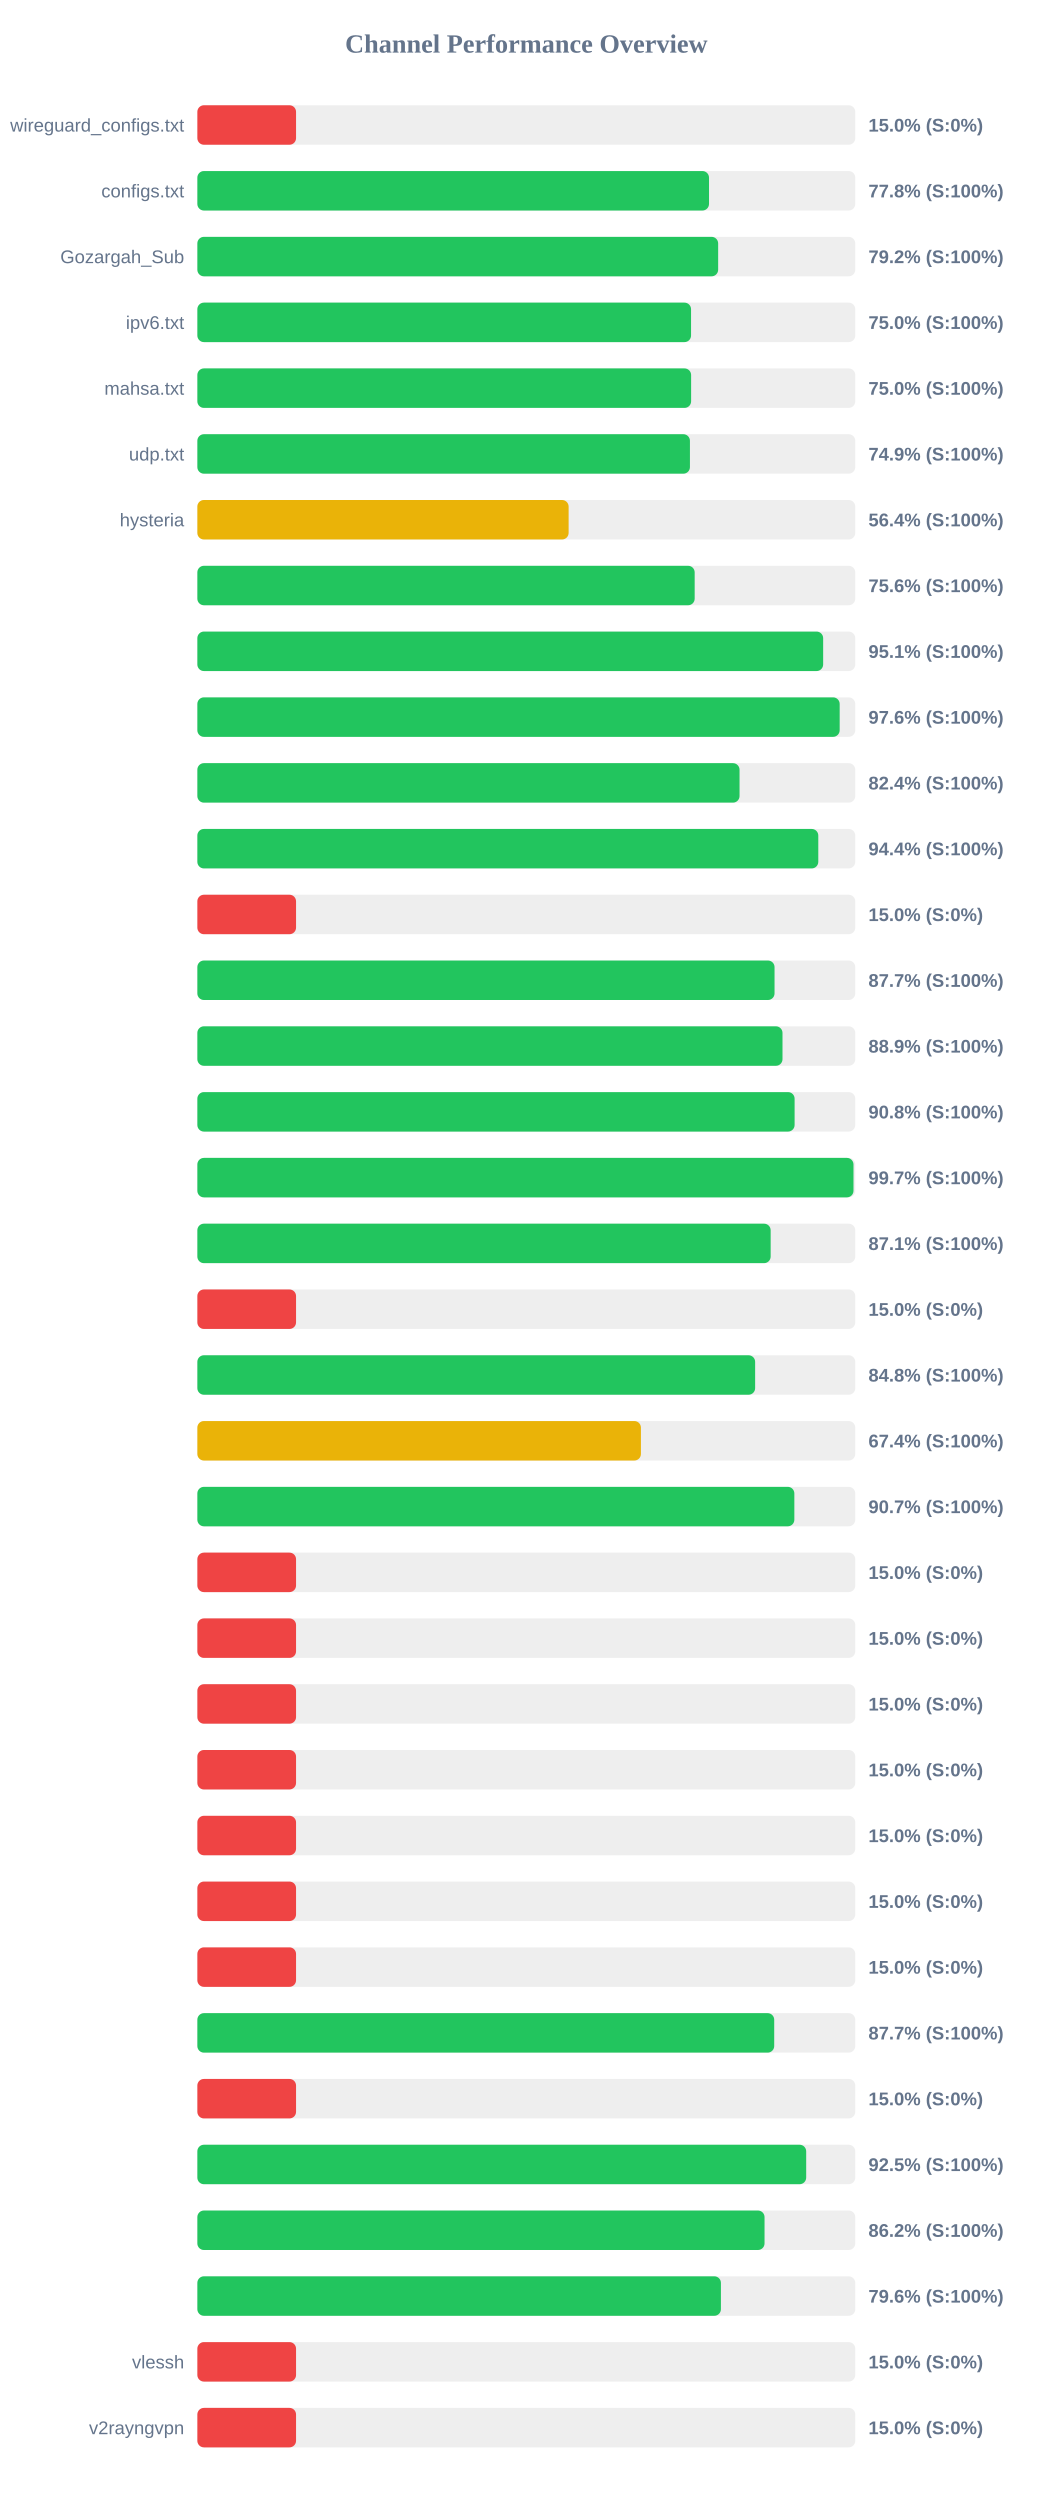
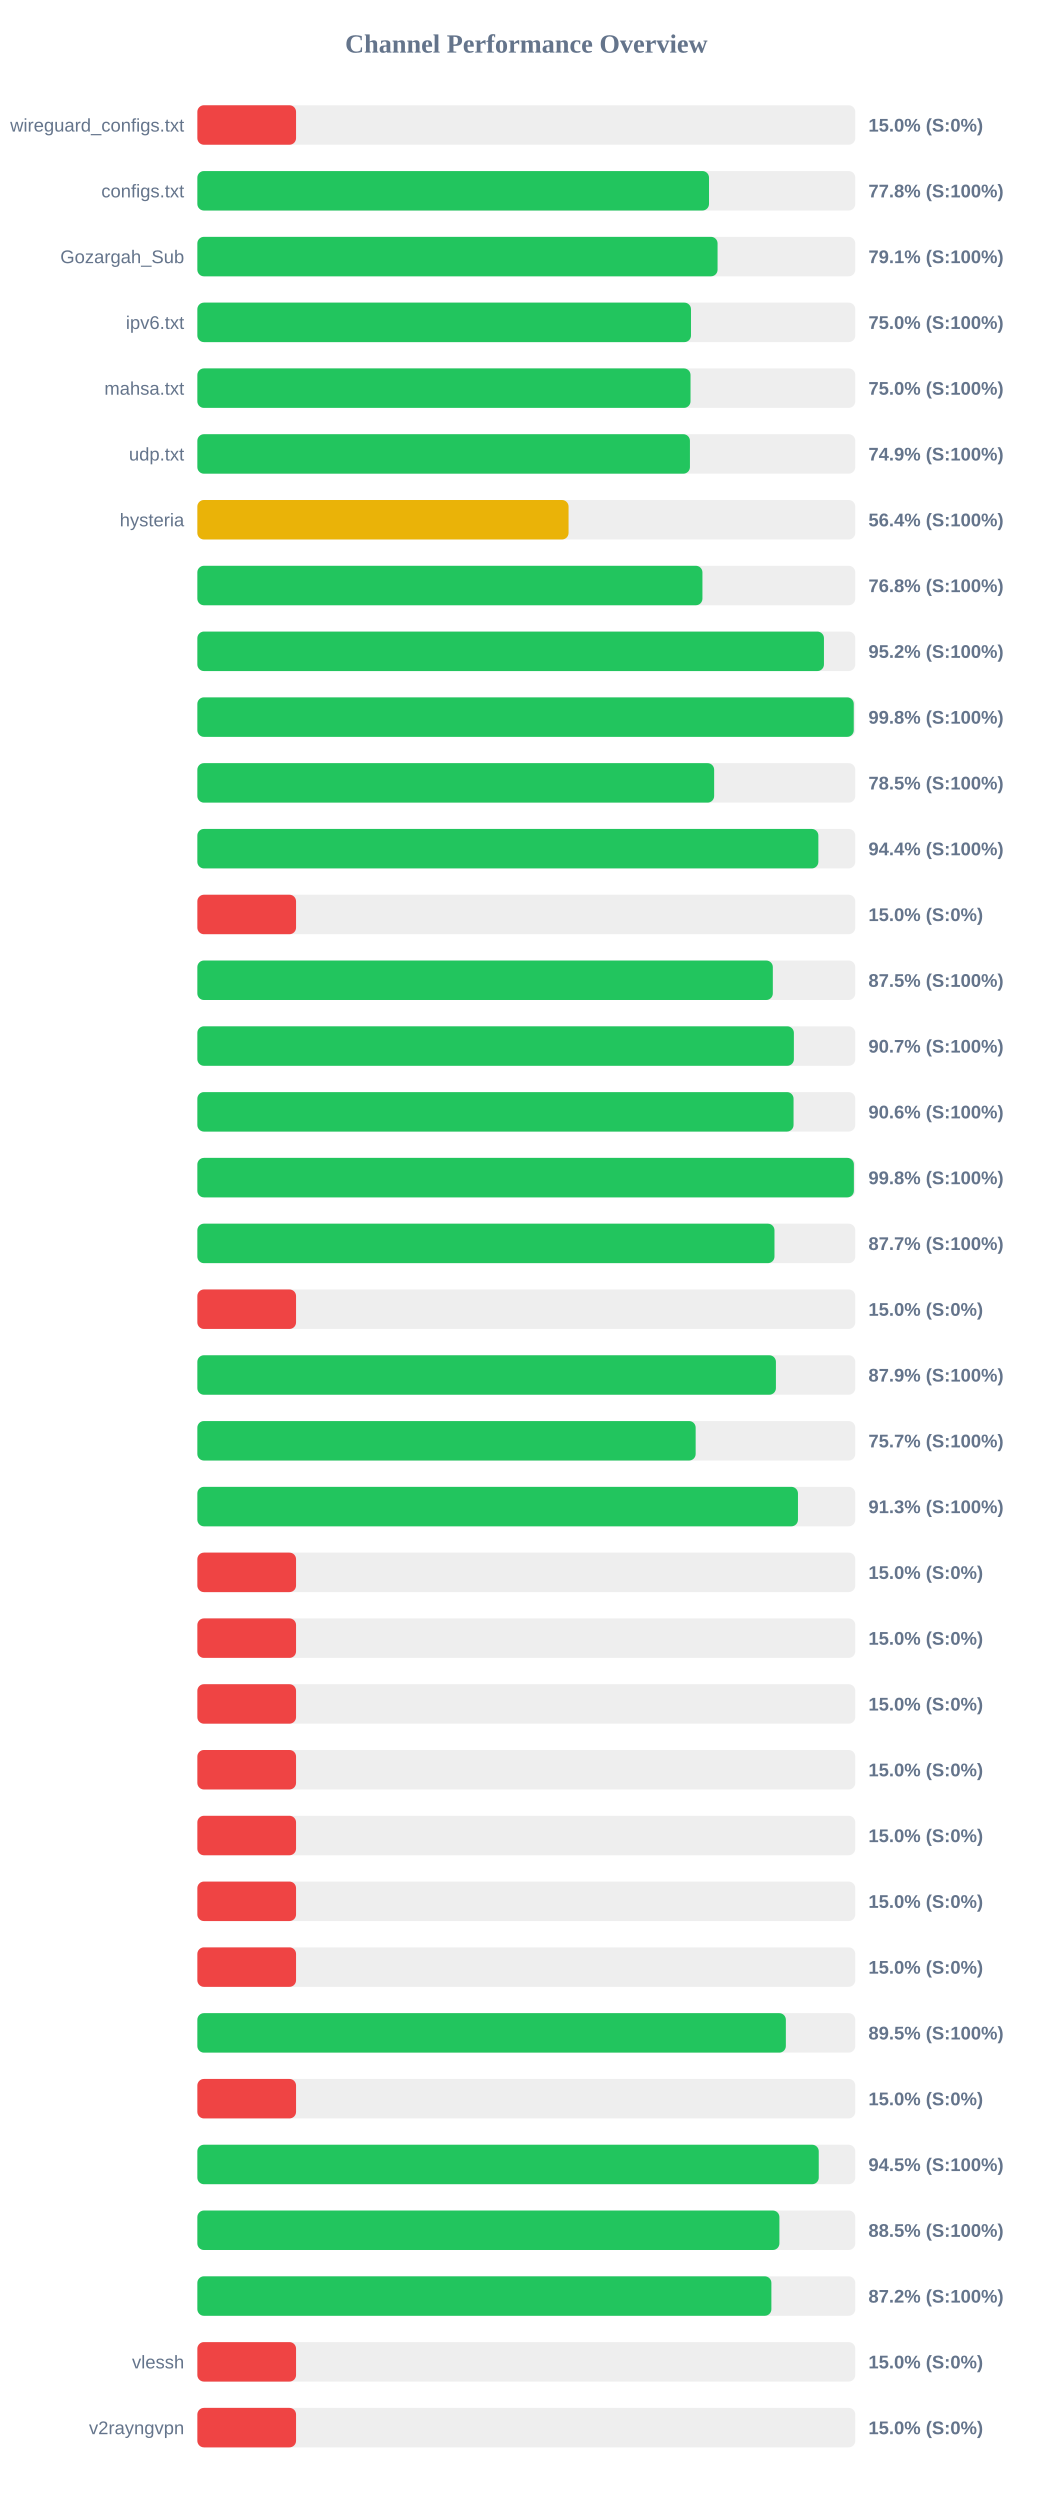
<svg xmlns="http://www.w3.org/2000/svg" width="800" height="1900" version="1.1">
  <style>
        .row { font: 14px Arial; fill: #64748b; }
        .score { font: bold 14px Arial; fill: #64748b; }
    </style>
  <text x="400" y="40" text-anchor="middle" font-size="20px" font-weight="bold" fill="#64748b">Channel Performance Overview</text>
  <rect x="150" y="80" width="500" height="30" fill="#eee" rx="5" />
  <rect x="150" y="80" width="75.0" height="30" fill="#ef4444" rx="5" />
  <text x="140" y="100" text-anchor="end" class="row">wireguard_configs.txt</text>
  <text x="660" y="100" text-anchor="start" class="score">15.0% (S:0%)</text>
  <rect x="150" y="130" width="500" height="30" fill="#eee" rx="5" />
  <rect x="150" y="130" width="388.85" height="30" fill="#22c55e" rx="5" />
  <text x="140" y="150" text-anchor="end" class="row">configs.txt</text>
  <text x="660" y="150" text-anchor="start" class="score">77.8% (S:100%)</text>
  <rect x="150" y="180" width="500" height="30" fill="#eee" rx="5" />
-   <rect x="150" y="180" width="395.8" height="30" fill="#22c55e" rx="5" />
+   <rect x="150" y="180" width="395.35" height="30" fill="#22c55e" rx="5" />
  <text x="140" y="200" text-anchor="end" class="row">Gozargah_Sub</text>
-   <text x="660" y="200" text-anchor="start" class="score">79.2% (S:100%)</text>
+   <text x="660" y="200" text-anchor="start" class="score">79.1% (S:100%)</text>
  <rect x="150" y="230" width="500" height="30" fill="#eee" rx="5" />
-   <rect x="150" y="230" width="375.2" height="30" fill="#22c55e" rx="5" />
+   <rect x="150" y="230" width="375.15" height="30" fill="#22c55e" rx="5" />
  <text x="140" y="250" text-anchor="end" class="row">ipv6.txt</text>
  <text x="660" y="250" text-anchor="start" class="score">75.0% (S:100%)</text>
  <rect x="150" y="280" width="500" height="30" fill="#eee" rx="5" />
-   <rect x="150" y="280" width="375.25" height="30" fill="#22c55e" rx="5" />
+   <rect x="150" y="280" width="374.8" height="30" fill="#22c55e" rx="5" />
  <text x="140" y="300" text-anchor="end" class="row">mahsa.txt</text>
  <text x="660" y="300" text-anchor="start" class="score">75.0% (S:100%)</text>
  <rect x="150" y="330" width="500" height="30" fill="#eee" rx="5" />
  <rect x="150" y="330" width="374.35" height="30" fill="#22c55e" rx="5" />
  <text x="140" y="350" text-anchor="end" class="row">udp.txt</text>
  <text x="660" y="350" text-anchor="start" class="score">74.9% (S:100%)</text>
  <rect x="150" y="380" width="500" height="30" fill="#eee" rx="5" />
-   <rect x="150" y="380" width="282.15" height="30" fill="#eab308" rx="5" />
+   <rect x="150" y="380" width="282.1" height="30" fill="#eab308" rx="5" />
  <text x="140" y="400" text-anchor="end" class="row">hysteria</text>
  <text x="660" y="400" text-anchor="start" class="score">56.4% (S:100%)</text>
  <rect x="150" y="430" width="500" height="30" fill="#eee" rx="5" />
-   <rect x="150" y="430" width="377.95" height="30" fill="#22c55e" rx="5" />
+   <rect x="150" y="430" width="383.85" height="30" fill="#22c55e" rx="5" />
  <text x="140" y="450" text-anchor="end" class="row" />
-   <text x="660" y="450" text-anchor="start" class="score">75.6% (S:100%)</text>
+   <text x="660" y="450" text-anchor="start" class="score">76.8% (S:100%)</text>
  <rect x="150" y="480" width="500" height="30" fill="#eee" rx="5" />
-   <rect x="150" y="480" width="475.6" height="30" fill="#22c55e" rx="5" />
+   <rect x="150" y="480" width="476.2" height="30" fill="#22c55e" rx="5" />
  <text x="140" y="500" text-anchor="end" class="row" />
-   <text x="660" y="500" text-anchor="start" class="score">95.1% (S:100%)</text>
+   <text x="660" y="500" text-anchor="start" class="score">95.2% (S:100%)</text>
  <rect x="150" y="530" width="500" height="30" fill="#eee" rx="5" />
-   <rect x="150" y="530" width="488.15" height="30" fill="#22c55e" rx="5" />
+   <rect x="150" y="530" width="498.85" height="30" fill="#22c55e" rx="5" />
  <text x="140" y="550" text-anchor="end" class="row" />
-   <text x="660" y="550" text-anchor="start" class="score">97.6% (S:100%)</text>
+   <text x="660" y="550" text-anchor="start" class="score">99.8% (S:100%)</text>
  <rect x="150" y="580" width="500" height="30" fill="#eee" rx="5" />
-   <rect x="150" y="580" width="412.05" height="30" fill="#22c55e" rx="5" />
+   <rect x="150" y="580" width="392.75" height="30" fill="#22c55e" rx="5" />
  <text x="140" y="600" text-anchor="end" class="row" />
-   <text x="660" y="600" text-anchor="start" class="score">82.4% (S:100%)</text>
+   <text x="660" y="600" text-anchor="start" class="score">78.5% (S:100%)</text>
  <rect x="150" y="630" width="500" height="30" fill="#eee" rx="5" />
-   <rect x="150" y="630" width="471.9" height="30" fill="#22c55e" rx="5" />
+   <rect x="150" y="630" width="471.95" height="30" fill="#22c55e" rx="5" />
  <text x="140" y="650" text-anchor="end" class="row" />
  <text x="660" y="650" text-anchor="start" class="score">94.4% (S:100%)</text>
  <rect x="150" y="680" width="500" height="30" fill="#eee" rx="5" />
  <rect x="150" y="680" width="75.0" height="30" fill="#ef4444" rx="5" />
  <text x="140" y="700" text-anchor="end" class="row" />
  <text x="660" y="700" text-anchor="start" class="score">15.0% (S:0%)</text>
  <rect x="150" y="730" width="500" height="30" fill="#eee" rx="5" />
-   <rect x="150" y="730" width="438.65" height="30" fill="#22c55e" rx="5" />
+   <rect x="150" y="730" width="437.35" height="30" fill="#22c55e" rx="5" />
  <text x="140" y="750" text-anchor="end" class="row" />
-   <text x="660" y="750" text-anchor="start" class="score">87.7% (S:100%)</text>
+   <text x="660" y="750" text-anchor="start" class="score">87.5% (S:100%)</text>
  <rect x="150" y="780" width="500" height="30" fill="#eee" rx="5" />
-   <rect x="150" y="780" width="444.7" height="30" fill="#22c55e" rx="5" />
+   <rect x="150" y="780" width="453.35" height="30" fill="#22c55e" rx="5" />
  <text x="140" y="800" text-anchor="end" class="row" />
-   <text x="660" y="800" text-anchor="start" class="score">88.9% (S:100%)</text>
+   <text x="660" y="800" text-anchor="start" class="score">90.7% (S:100%)</text>
  <rect x="150" y="830" width="500" height="30" fill="#eee" rx="5" />
-   <rect x="150" y="830" width="453.9" height="30" fill="#22c55e" rx="5" />
+   <rect x="150" y="830" width="453.1" height="30" fill="#22c55e" rx="5" />
  <text x="140" y="850" text-anchor="end" class="row" />
-   <text x="660" y="850" text-anchor="start" class="score">90.8% (S:100%)</text>
+   <text x="660" y="850" text-anchor="start" class="score">90.6% (S:100%)</text>
  <rect x="150" y="880" width="500" height="30" fill="#eee" rx="5" />
-   <rect x="150" y="880" width="498.65" height="30" fill="#22c55e" rx="5" />
+   <rect x="150" y="880" width="498.95" height="30" fill="#22c55e" rx="5" />
  <text x="140" y="900" text-anchor="end" class="row" />
-   <text x="660" y="900" text-anchor="start" class="score">99.7% (S:100%)</text>
+   <text x="660" y="900" text-anchor="start" class="score">99.8% (S:100%)</text>
  <rect x="150" y="930" width="500" height="30" fill="#eee" rx="5" />
-   <rect x="150" y="930" width="435.7" height="30" fill="#22c55e" rx="5" />
+   <rect x="150" y="930" width="438.6" height="30" fill="#22c55e" rx="5" />
  <text x="140" y="950" text-anchor="end" class="row" />
-   <text x="660" y="950" text-anchor="start" class="score">87.1% (S:100%)</text>
+   <text x="660" y="950" text-anchor="start" class="score">87.7% (S:100%)</text>
  <rect x="150" y="980" width="500" height="30" fill="#eee" rx="5" />
  <rect x="150" y="980" width="75.0" height="30" fill="#ef4444" rx="5" />
  <text x="140" y="1000" text-anchor="end" class="row" />
  <text x="660" y="1000" text-anchor="start" class="score">15.0% (S:0%)</text>
  <rect x="150" y="1030" width="500" height="30" fill="#eee" rx="5" />
-   <rect x="150" y="1030" width="423.9" height="30" fill="#22c55e" rx="5" />
+   <rect x="150" y="1030" width="439.7" height="30" fill="#22c55e" rx="5" />
  <text x="140" y="1050" text-anchor="end" class="row" />
-   <text x="660" y="1050" text-anchor="start" class="score">84.8% (S:100%)</text>
+   <text x="660" y="1050" text-anchor="start" class="score">87.9% (S:100%)</text>
  <rect x="150" y="1080" width="500" height="30" fill="#eee" rx="5" />
-   <rect x="150" y="1080" width="337.1" height="30" fill="#eab308" rx="5" />
+   <rect x="150" y="1080" width="378.7" height="30" fill="#22c55e" rx="5" />
  <text x="140" y="1100" text-anchor="end" class="row" />
-   <text x="660" y="1100" text-anchor="start" class="score">67.4% (S:100%)</text>
+   <text x="660" y="1100" text-anchor="start" class="score">75.7% (S:100%)</text>
  <rect x="150" y="1130" width="500" height="30" fill="#eee" rx="5" />
-   <rect x="150" y="1130" width="453.7" height="30" fill="#22c55e" rx="5" />
+   <rect x="150" y="1130" width="456.45" height="30" fill="#22c55e" rx="5" />
  <text x="140" y="1150" text-anchor="end" class="row" />
-   <text x="660" y="1150" text-anchor="start" class="score">90.7% (S:100%)</text>
+   <text x="660" y="1150" text-anchor="start" class="score">91.3% (S:100%)</text>
  <rect x="150" y="1180" width="500" height="30" fill="#eee" rx="5" />
  <rect x="150" y="1180" width="75.0" height="30" fill="#ef4444" rx="5" />
  <text x="140" y="1200" text-anchor="end" class="row" />
  <text x="660" y="1200" text-anchor="start" class="score">15.0% (S:0%)</text>
  <rect x="150" y="1230" width="500" height="30" fill="#eee" rx="5" />
  <rect x="150" y="1230" width="75.0" height="30" fill="#ef4444" rx="5" />
  <text x="140" y="1250" text-anchor="end" class="row" />
  <text x="660" y="1250" text-anchor="start" class="score">15.0% (S:0%)</text>
  <rect x="150" y="1280" width="500" height="30" fill="#eee" rx="5" />
  <rect x="150" y="1280" width="75.0" height="30" fill="#ef4444" rx="5" />
  <text x="140" y="1300" text-anchor="end" class="row" />
  <text x="660" y="1300" text-anchor="start" class="score">15.0% (S:0%)</text>
  <rect x="150" y="1330" width="500" height="30" fill="#eee" rx="5" />
  <rect x="150" y="1330" width="75.0" height="30" fill="#ef4444" rx="5" />
  <text x="140" y="1350" text-anchor="end" class="row" />
  <text x="660" y="1350" text-anchor="start" class="score">15.0% (S:0%)</text>
  <rect x="150" y="1380" width="500" height="30" fill="#eee" rx="5" />
  <rect x="150" y="1380" width="75.0" height="30" fill="#ef4444" rx="5" />
  <text x="140" y="1400" text-anchor="end" class="row" />
  <text x="660" y="1400" text-anchor="start" class="score">15.0% (S:0%)</text>
  <rect x="150" y="1430" width="500" height="30" fill="#eee" rx="5" />
  <rect x="150" y="1430" width="75.0" height="30" fill="#ef4444" rx="5" />
  <text x="140" y="1450" text-anchor="end" class="row" />
  <text x="660" y="1450" text-anchor="start" class="score">15.0% (S:0%)</text>
  <rect x="150" y="1480" width="500" height="30" fill="#eee" rx="5" />
  <rect x="150" y="1480" width="75.0" height="30" fill="#ef4444" rx="5" />
  <text x="140" y="1500" text-anchor="end" class="row" />
  <text x="660" y="1500" text-anchor="start" class="score">15.0% (S:0%)</text>
  <rect x="150" y="1530" width="500" height="30" fill="#eee" rx="5" />
-   <rect x="150" y="1530" width="438.4" height="30" fill="#22c55e" rx="5" />
+   <rect x="150" y="1530" width="447.25" height="30" fill="#22c55e" rx="5" />
  <text x="140" y="1550" text-anchor="end" class="row" />
-   <text x="660" y="1550" text-anchor="start" class="score">87.7% (S:100%)</text>
+   <text x="660" y="1550" text-anchor="start" class="score">89.5% (S:100%)</text>
  <rect x="150" y="1580" width="500" height="30" fill="#eee" rx="5" />
  <rect x="150" y="1580" width="75.0" height="30" fill="#ef4444" rx="5" />
  <text x="140" y="1600" text-anchor="end" class="row" />
  <text x="660" y="1600" text-anchor="start" class="score">15.0% (S:0%)</text>
  <rect x="150" y="1630" width="500" height="30" fill="#eee" rx="5" />
-   <rect x="150" y="1630" width="462.7" height="30" fill="#22c55e" rx="5" />
+   <rect x="150" y="1630" width="472.25" height="30" fill="#22c55e" rx="5" />
  <text x="140" y="1650" text-anchor="end" class="row" />
-   <text x="660" y="1650" text-anchor="start" class="score">92.5% (S:100%)</text>
+   <text x="660" y="1650" text-anchor="start" class="score">94.5% (S:100%)</text>
  <rect x="150" y="1680" width="500" height="30" fill="#eee" rx="5" />
-   <rect x="150" y="1680" width="431.05" height="30" fill="#22c55e" rx="5" />
+   <rect x="150" y="1680" width="442.35" height="30" fill="#22c55e" rx="5" />
  <text x="140" y="1700" text-anchor="end" class="row" />
-   <text x="660" y="1700" text-anchor="start" class="score">86.2% (S:100%)</text>
+   <text x="660" y="1700" text-anchor="start" class="score">88.5% (S:100%)</text>
  <rect x="150" y="1730" width="500" height="30" fill="#eee" rx="5" />
-   <rect x="150" y="1730" width="397.9" height="30" fill="#22c55e" rx="5" />
+   <rect x="150" y="1730" width="436.25" height="30" fill="#22c55e" rx="5" />
  <text x="140" y="1750" text-anchor="end" class="row" />
-   <text x="660" y="1750" text-anchor="start" class="score">79.6% (S:100%)</text>
+   <text x="660" y="1750" text-anchor="start" class="score">87.2% (S:100%)</text>
  <rect x="150" y="1780" width="500" height="30" fill="#eee" rx="5" />
  <rect x="150" y="1780" width="75.0" height="30" fill="#ef4444" rx="5" />
  <text x="140" y="1800" text-anchor="end" class="row">vlessh</text>
  <text x="660" y="1800" text-anchor="start" class="score">15.0% (S:0%)</text>
  <rect x="150" y="1830" width="500" height="30" fill="#eee" rx="5" />
  <rect x="150" y="1830" width="75.0" height="30" fill="#ef4444" rx="5" />
  <text x="140" y="1850" text-anchor="end" class="row">v2rayngvpn</text>
  <text x="660" y="1850" text-anchor="start" class="score">15.0% (S:0%)</text>
</svg>
